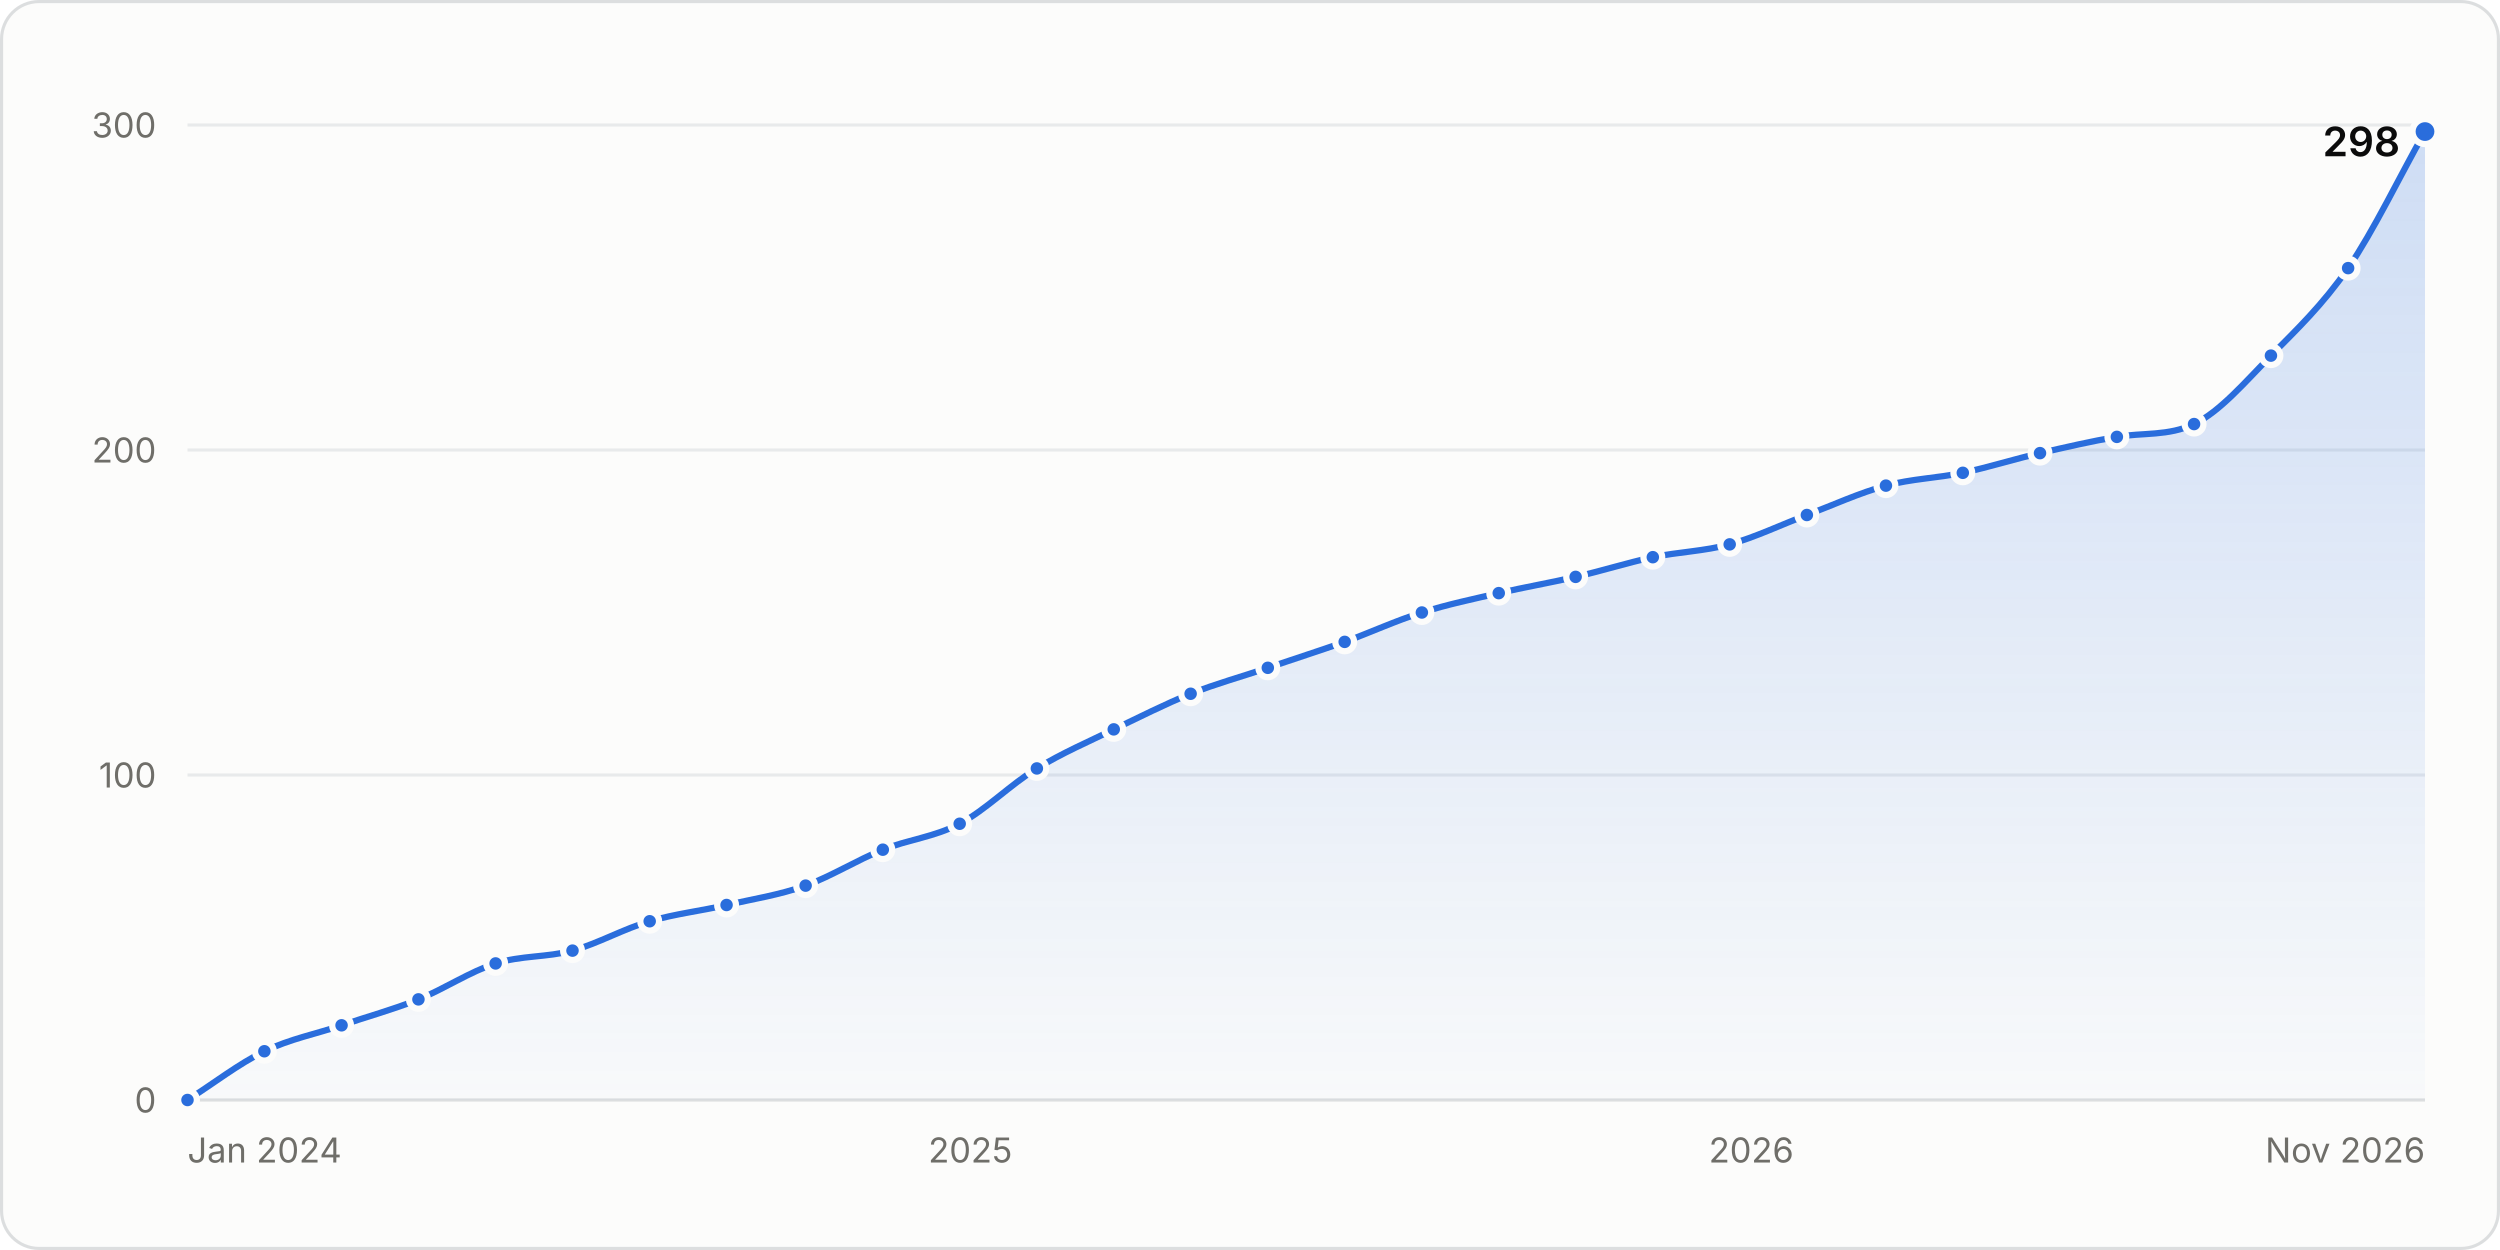
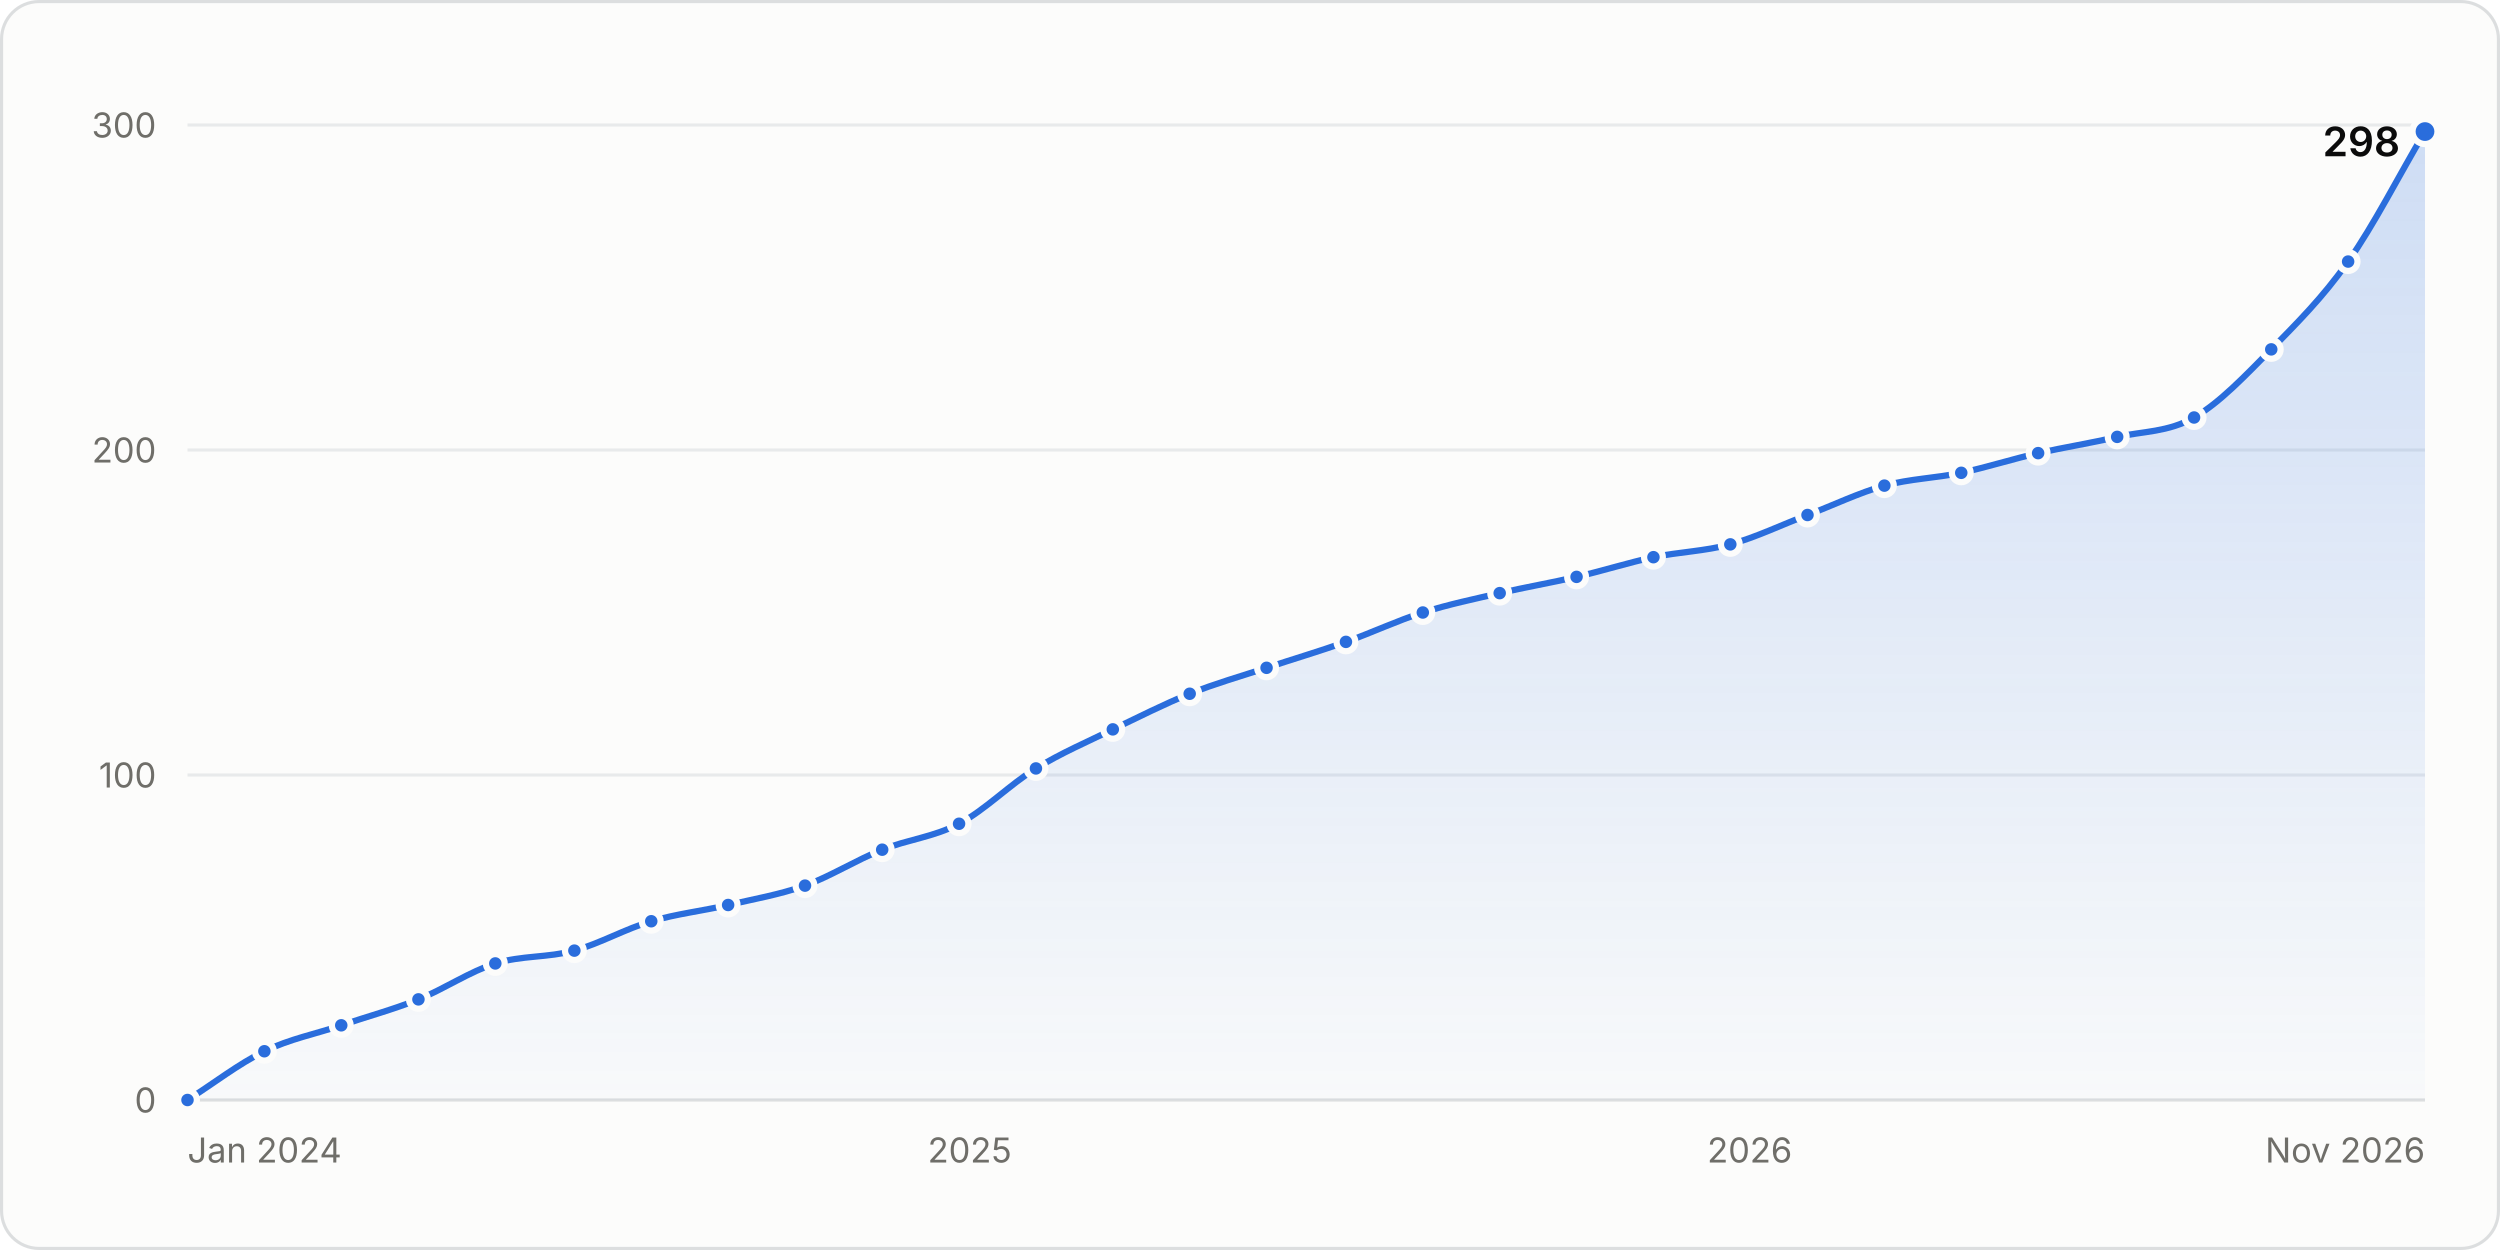
<svg xmlns="http://www.w3.org/2000/svg" width="800" height="400" viewBox="0 0 800 400" role="img" aria-labelledby="title desc">
  <style>.gs-draw{animation:gs-draw 1.6s linear backwards}@keyframes gs-draw{from{stroke-dasharray:1;stroke-dashoffset:1}to{stroke-dasharray:1;stroke-dashoffset:0}}.gs-fade{animation:gs-fade .5s ease-out backwards}@keyframes gs-fade{from{opacity:0}to{opacity:1}}.gs-pop{animation:gs-pop .25s ease-out backwards;transform-box:fill-box;transform-origin:center}@keyframes gs-pop{from{opacity:0;transform:scale(.4)}to{opacity:1;transform:scale(1)}}@media (prefers-reduced-motion: reduce){.gs-draw,.gs-fade,.gs-pop{animation:none!important}}</style>
  <rect x="0.5" y="0.5" width="799" height="399" rx="12" fill="#fcfcfb" stroke="#dcdedf" />
  <g font-family="&quot;IBM Plex Sans&quot;, system-ui, -apple-system, &quot;Segoe UI&quot;, sans-serif" font-size="11" fill="#52514e" style="font-variant-numeric:tabular-nums">
    <defs>
      <linearGradient id="stars-fade" x1="0" y1="0" x2="0" y2="1">
        <stop stop-color="#2a6ddc" stop-opacity="0.22" />
        <stop offset="1" stop-color="#2a6ddc" stop-opacity="0.02" />
      </linearGradient>
    </defs>
    <line x1="60.0" x2="776.0" y1="352.0" y2="352.0" stroke="#dcdedf" />
    <text x="50.0" y="356.0" fill="#6f6e69" text-anchor="end">0</text>
    <line x1="60.0" x2="776.0" y1="248.0" y2="248.0" stroke="#e8eaeb" />
    <text x="50.0" y="252.0" fill="#6f6e69" text-anchor="end">100</text>
    <line x1="60.0" x2="776.0" y1="144.0" y2="144.0" stroke="#e8eaeb" />
    <text x="50.0" y="148.0" fill="#6f6e69" text-anchor="end">200</text>
    <line x1="60.0" x2="776.0" y1="40.0" y2="40.0" stroke="#e8eaeb" />
    <text x="50.0" y="44.0" fill="#6f6e69" text-anchor="end">300</text>
    <text x="60.0" y="372.0" fill="#6f6e69">Jan 2024</text>
-     <text x="310.5" y="372.0" fill="#6f6e69" text-anchor="middle">2025</text>
-     <text x="560.4" y="372.0" fill="#6f6e69" text-anchor="middle">2026</text>
+     <text x="310.3" y="372.0" fill="#6f6e69" text-anchor="middle">2025</text>
+     <text x="559.9" y="372.0" fill="#6f6e69" text-anchor="middle">2026</text>
    <text x="776.0" y="372.0" fill="#6f6e69" text-anchor="end">Nov 2026</text>
    <g class="gs-fade">
-       <path d="M60.0 352.0C68.2 346.8 76.4 340.4 84.6 336.4C92.9 332.4 101.1 330.9 109.3 328.1C117.5 325.3 125.7 323.1 133.9 319.8C142.1 316.5 150.4 310.9 158.6 308.3C166.8 305.7 175.0 306.4 183.2 304.2C191.4 301.9 199.6 297.2 207.9 294.8C216.1 292.4 224.3 291.5 232.5 289.6C240.9 287.7 249.4 286.4 257.8 283.4C266.0 280.4 274.3 275.2 282.5 271.9C290.7 268.6 298.9 267.9 307.1 263.6C315.3 259.3 323.5 250.9 331.8 245.9C340.0 240.9 348.2 237.4 356.4 233.4C364.6 229.5 372.8 225.3 381.0 222.0C389.3 218.7 397.5 216.5 405.7 213.7C413.9 210.9 422.1 208.3 430.3 205.4C438.5 202.4 446.7 198.6 455.0 196.0C463.2 193.4 471.4 191.7 479.6 189.8C487.8 187.9 496.0 186.5 504.2 184.6C512.5 182.7 520.7 180.1 528.9 178.3C537.1 176.6 545.3 176.4 553.5 174.2C561.7 171.9 570.0 167.9 578.2 164.8C586.6 161.6 595.1 157.7 603.5 155.4C611.7 153.2 619.9 153.0 628.1 151.3C636.4 149.5 644.6 146.9 652.8 145.0C661.0 143.1 669.2 141.2 677.4 139.8C685.6 138.4 693.9 139.6 702.1 135.7C710.3 131.8 718.5 122.2 726.7 113.8C734.9 105.5 743.1 97.7 751.4 85.8C759.6 73.8 767.8 56.6 776.0 42.1L776.0 352.0L60.0 352.0Z" fill="url(#stars-fade)" />
+       <path d="M60.0 352.0C68.2 346.8 76.4 340.4 84.6 336.4C92.8 332.4 101.0 330.9 109.2 328.1C117.4 325.3 125.7 323.1 133.9 319.8C142.1 316.5 150.3 310.9 158.5 308.3C166.9 305.7 175.3 306.5 183.8 304.2C192.0 301.9 200.2 297.2 208.4 294.8C216.6 292.4 224.8 291.5 233.0 289.6C241.2 287.7 249.4 286.3 257.6 283.4C265.8 280.4 274.0 275.2 282.3 271.9C290.5 268.6 298.7 267.9 306.9 263.6C315.1 259.3 323.3 250.9 331.5 245.9C339.7 240.9 347.9 237.4 356.1 233.4C364.3 229.5 372.5 225.3 380.7 222.0C388.9 218.7 397.1 216.4 405.3 213.7C413.8 210.9 422.2 208.4 430.7 205.4C438.9 202.5 447.1 198.6 455.3 196.0C463.5 193.4 471.7 191.7 479.9 189.8C488.1 187.9 496.3 186.5 504.5 184.6C512.7 182.7 520.9 180.1 529.1 178.3C537.3 176.6 545.5 176.4 553.7 174.2C562.0 171.9 570.2 167.9 578.4 164.8C586.6 161.7 594.8 157.7 603.0 155.4C611.2 153.2 619.4 153.0 627.6 151.3C635.8 149.5 644.0 146.9 652.2 145.0C660.7 143.1 669.1 141.8 677.5 139.8C685.7 138.0 693.9 138.3 702.1 133.6C710.3 128.9 718.6 120.1 726.8 111.8C735.0 103.4 743.2 95.3 751.4 83.7C759.6 72.1 767.8 55.9 776.0 42.1L776.0 352.0L60.0 352.0Z" fill="url(#stars-fade)" />
    </g>
    <g class="gs-draw">
-       <path d="M60.0 352.0C68.2 346.8 76.4 340.4 84.6 336.4C92.9 332.4 101.1 330.9 109.3 328.1C117.5 325.3 125.7 323.1 133.9 319.8C142.1 316.5 150.4 310.9 158.6 308.3C166.8 305.7 175.0 306.4 183.2 304.2C191.4 301.9 199.6 297.2 207.9 294.8C216.1 292.4 224.3 291.5 232.5 289.6C240.9 287.7 249.4 286.4 257.8 283.4C266.0 280.4 274.3 275.2 282.5 271.9C290.7 268.6 298.9 267.9 307.1 263.6C315.3 259.3 323.5 250.9 331.8 245.9C340.0 240.9 348.2 237.4 356.4 233.4C364.6 229.5 372.8 225.3 381.0 222.0C389.3 218.7 397.5 216.5 405.7 213.7C413.9 210.9 422.1 208.3 430.3 205.4C438.5 202.4 446.7 198.6 455.0 196.0C463.2 193.4 471.4 191.7 479.6 189.8C487.8 187.9 496.0 186.5 504.2 184.6C512.5 182.7 520.7 180.1 528.9 178.3C537.1 176.6 545.3 176.4 553.5 174.2C561.7 171.9 570.0 167.9 578.2 164.8C586.6 161.6 595.1 157.7 603.5 155.4C611.7 153.2 619.9 153.0 628.1 151.3C636.4 149.5 644.6 146.9 652.8 145.0C661.0 143.1 669.2 141.2 677.4 139.8C685.6 138.4 693.9 139.6 702.1 135.7C710.3 131.8 718.5 122.2 726.7 113.8C734.9 105.5 743.1 97.7 751.4 85.8C759.6 73.8 767.8 56.6 776.0 42.1" fill="none" stroke="#2a6ddc" stroke-width="2" stroke-linejoin="round" stroke-linecap="round" pathLength="1" />
+       <path d="M60.0 352.0C68.2 346.8 76.4 340.4 84.6 336.4C92.8 332.4 101.0 330.9 109.2 328.1C117.4 325.3 125.7 323.1 133.9 319.8C142.1 316.5 150.3 310.9 158.5 308.3C166.9 305.7 175.3 306.5 183.8 304.2C192.0 301.9 200.2 297.2 208.4 294.8C216.6 292.4 224.8 291.5 233.0 289.6C241.2 287.7 249.4 286.3 257.6 283.4C265.8 280.4 274.0 275.2 282.3 271.9C290.5 268.6 298.7 267.9 306.9 263.6C315.1 259.3 323.3 250.9 331.5 245.9C339.7 240.9 347.9 237.4 356.1 233.4C364.3 229.5 372.5 225.3 380.7 222.0C388.9 218.7 397.1 216.4 405.3 213.7C413.8 210.9 422.2 208.4 430.7 205.4C438.9 202.5 447.1 198.6 455.3 196.0C463.5 193.4 471.7 191.7 479.9 189.8C488.1 187.9 496.3 186.5 504.5 184.6C512.7 182.7 520.9 180.1 529.1 178.3C537.3 176.6 545.5 176.4 553.7 174.2C562.0 171.9 570.2 167.9 578.4 164.8C586.6 161.7 594.8 157.7 603.0 155.4C611.2 153.2 619.4 153.0 627.6 151.3C635.8 149.5 644.0 146.9 652.2 145.0C660.7 143.1 669.1 141.8 677.5 139.8C685.7 138.0 693.9 138.3 702.1 133.6C710.3 128.9 718.6 120.1 726.8 111.8C735.0 103.4 743.2 95.3 751.4 83.7C759.6 72.1 767.8 55.9 776.0 42.1" fill="none" stroke="#2a6ddc" stroke-width="2" stroke-linejoin="round" stroke-linecap="round" pathLength="1" />
    </g>
    <g class="gs-pop">
      <circle cx="60.0" cy="352.0" r="3" fill="#2a6ddc" stroke="#fcfcfb" stroke-width="2" />
    </g>
    <g class="gs-pop" style="animation-delay:58ms">
      <circle cx="84.6" cy="336.4" r="3" fill="#2a6ddc" stroke="#fcfcfb" stroke-width="2" />
    </g>
    <g class="gs-pop" style="animation-delay:110ms">
-       <circle cx="109.3" cy="328.1" r="3" fill="#2a6ddc" stroke="#fcfcfb" stroke-width="2" />
+       <circle cx="109.2" cy="328.1" r="3" fill="#2a6ddc" stroke="#fcfcfb" stroke-width="2" />
    </g>
    <g class="gs-pop" style="animation-delay:162ms">
      <circle cx="133.9" cy="319.8" r="3" fill="#2a6ddc" stroke="#fcfcfb" stroke-width="2" />
    </g>
    <g class="gs-pop" style="animation-delay:216ms">
-       <circle cx="158.6" cy="308.3" r="3" fill="#2a6ddc" stroke="#fcfcfb" stroke-width="2" />
+       <circle cx="158.5" cy="308.3" r="3" fill="#2a6ddc" stroke="#fcfcfb" stroke-width="2" />
    </g>
-     <g class="gs-pop" style="animation-delay:266ms">
-       <circle cx="183.2" cy="304.2" r="3" fill="#2a6ddc" stroke="#fcfcfb" stroke-width="2" />
+     <g class="gs-pop" style="animation-delay:267ms">
+       <circle cx="183.8" cy="304.2" r="3" fill="#2a6ddc" stroke="#fcfcfb" stroke-width="2" />
    </g>
-     <g class="gs-pop" style="animation-delay:318ms">
-       <circle cx="207.9" cy="294.8" r="3" fill="#2a6ddc" stroke="#fcfcfb" stroke-width="2" />
+     <g class="gs-pop" style="animation-delay:320ms">
+       <circle cx="208.4" cy="294.8" r="3" fill="#2a6ddc" stroke="#fcfcfb" stroke-width="2" />
    </g>
-     <g class="gs-pop" style="animation-delay:368ms">
-       <circle cx="232.5" cy="289.6" r="3" fill="#2a6ddc" stroke="#fcfcfb" stroke-width="2" />
+     <g class="gs-pop" style="animation-delay:370ms">
+       <circle cx="233.0" cy="289.6" r="3" fill="#2a6ddc" stroke="#fcfcfb" stroke-width="2" />
    </g>
-     <g class="gs-pop" style="animation-delay:420ms">
-       <circle cx="257.8" cy="283.4" r="3" fill="#2a6ddc" stroke="#fcfcfb" stroke-width="2" />
+     <g class="gs-pop" style="animation-delay:421ms">
+       <circle cx="257.6" cy="283.4" r="3" fill="#2a6ddc" stroke="#fcfcfb" stroke-width="2" />
    </g>
-     <g class="gs-pop" style="animation-delay:474ms">
-       <circle cx="282.5" cy="271.9" r="3" fill="#2a6ddc" stroke="#fcfcfb" stroke-width="2" />
+     <g class="gs-pop" style="animation-delay:475ms">
+       <circle cx="282.3" cy="271.9" r="3" fill="#2a6ddc" stroke="#fcfcfb" stroke-width="2" />
    </g>
-     <g class="gs-pop" style="animation-delay:526ms">
-       <circle cx="307.1" cy="263.6" r="3" fill="#2a6ddc" stroke="#fcfcfb" stroke-width="2" />
+     <g class="gs-pop" style="animation-delay:527ms">
+       <circle cx="306.9" cy="263.6" r="3" fill="#2a6ddc" stroke="#fcfcfb" stroke-width="2" />
    </g>
    <g class="gs-pop" style="animation-delay:587ms">
-       <circle cx="331.8" cy="245.9" r="3" fill="#2a6ddc" stroke="#fcfcfb" stroke-width="2" />
+       <circle cx="331.5" cy="245.9" r="3" fill="#2a6ddc" stroke="#fcfcfb" stroke-width="2" />
    </g>
    <g class="gs-pop" style="animation-delay:642ms">
-       <circle cx="356.4" cy="233.4" r="3" fill="#2a6ddc" stroke="#fcfcfb" stroke-width="2" />
+       <circle cx="356.1" cy="233.4" r="3" fill="#2a6ddc" stroke="#fcfcfb" stroke-width="2" />
    </g>
    <g class="gs-pop" style="animation-delay:696ms">
-       <circle cx="381.0" cy="222.0" r="3" fill="#2a6ddc" stroke="#fcfcfb" stroke-width="2" />
+       <circle cx="380.7" cy="222.0" r="3" fill="#2a6ddc" stroke="#fcfcfb" stroke-width="2" />
    </g>
    <g class="gs-pop" style="animation-delay:748ms">
-       <circle cx="405.7" cy="213.7" r="3" fill="#2a6ddc" stroke="#fcfcfb" stroke-width="2" />
+       <circle cx="405.3" cy="213.7" r="3" fill="#2a6ddc" stroke="#fcfcfb" stroke-width="2" />
    </g>
-     <g class="gs-pop" style="animation-delay:800ms">
-       <circle cx="430.3" cy="205.4" r="3" fill="#2a6ddc" stroke="#fcfcfb" stroke-width="2" />
+     <g class="gs-pop" style="animation-delay:801ms">
+       <circle cx="430.7" cy="205.4" r="3" fill="#2a6ddc" stroke="#fcfcfb" stroke-width="2" />
    </g>
-     <g class="gs-pop" style="animation-delay:852ms">
-       <circle cx="455.0" cy="196.0" r="3" fill="#2a6ddc" stroke="#fcfcfb" stroke-width="2" />
+     <g class="gs-pop" style="animation-delay:854ms">
+       <circle cx="455.3" cy="196.0" r="3" fill="#2a6ddc" stroke="#fcfcfb" stroke-width="2" />
    </g>
-     <g class="gs-pop" style="animation-delay:903ms">
-       <circle cx="479.6" cy="189.8" r="3" fill="#2a6ddc" stroke="#fcfcfb" stroke-width="2" />
+     <g class="gs-pop" style="animation-delay:905ms">
+       <circle cx="479.9" cy="189.8" r="3" fill="#2a6ddc" stroke="#fcfcfb" stroke-width="2" />
    </g>
-     <g class="gs-pop" style="animation-delay:953ms">
-       <circle cx="504.2" cy="184.6" r="3" fill="#2a6ddc" stroke="#fcfcfb" stroke-width="2" />
+     <g class="gs-pop" style="animation-delay:955ms">
+       <circle cx="504.5" cy="184.6" r="3" fill="#2a6ddc" stroke="#fcfcfb" stroke-width="2" />
    </g>
-     <g class="gs-pop" style="animation-delay:1004ms">
-       <circle cx="528.9" cy="178.3" r="3" fill="#2a6ddc" stroke="#fcfcfb" stroke-width="2" />
+     <g class="gs-pop" style="animation-delay:1006ms">
+       <circle cx="529.1" cy="178.3" r="3" fill="#2a6ddc" stroke="#fcfcfb" stroke-width="2" />
    </g>
-     <g class="gs-pop" style="animation-delay:1053ms">
-       <circle cx="553.5" cy="174.2" r="3" fill="#2a6ddc" stroke="#fcfcfb" stroke-width="2" />
+     <g class="gs-pop" style="animation-delay:1055ms">
+       <circle cx="553.7" cy="174.2" r="3" fill="#2a6ddc" stroke="#fcfcfb" stroke-width="2" />
    </g>
-     <g class="gs-pop" style="animation-delay:1106ms">
-       <circle cx="578.2" cy="164.8" r="3" fill="#2a6ddc" stroke="#fcfcfb" stroke-width="2" />
+     <g class="gs-pop" style="animation-delay:1108ms">
+       <circle cx="578.4" cy="164.8" r="3" fill="#2a6ddc" stroke="#fcfcfb" stroke-width="2" />
    </g>
-     <g class="gs-pop" style="animation-delay:1160ms">
-       <circle cx="603.5" cy="155.4" r="3" fill="#2a6ddc" stroke="#fcfcfb" stroke-width="2" />
+     <g class="gs-pop" style="animation-delay:1161ms">
+       <circle cx="603.0" cy="155.4" r="3" fill="#2a6ddc" stroke="#fcfcfb" stroke-width="2" />
    </g>
-     <g class="gs-pop" style="animation-delay:1209ms">
-       <circle cx="628.1" cy="151.3" r="3" fill="#2a6ddc" stroke="#fcfcfb" stroke-width="2" />
+     <g class="gs-pop" style="animation-delay:1210ms">
+       <circle cx="627.6" cy="151.3" r="3" fill="#2a6ddc" stroke="#fcfcfb" stroke-width="2" />
    </g>
-     <g class="gs-pop" style="animation-delay:1260ms">
-       <circle cx="652.8" cy="145.0" r="3" fill="#2a6ddc" stroke="#fcfcfb" stroke-width="2" />
+     <g class="gs-pop" style="animation-delay:1261ms">
+       <circle cx="652.2" cy="145.0" r="3" fill="#2a6ddc" stroke="#fcfcfb" stroke-width="2" />
    </g>
-     <g class="gs-pop" style="animation-delay:1310ms">
-       <circle cx="677.4" cy="139.8" r="3" fill="#2a6ddc" stroke="#fcfcfb" stroke-width="2" />
+     <g class="gs-pop" style="animation-delay:1313ms">
+       <circle cx="677.5" cy="139.8" r="3" fill="#2a6ddc" stroke="#fcfcfb" stroke-width="2" />
    </g>
-     <g class="gs-pop" style="animation-delay:1360ms">
-       <circle cx="702.1" cy="135.7" r="3" fill="#2a6ddc" stroke="#fcfcfb" stroke-width="2" />
+     <g class="gs-pop" style="animation-delay:1363ms">
+       <circle cx="702.1" cy="133.6" r="3" fill="#2a6ddc" stroke="#fcfcfb" stroke-width="2" />
    </g>
-     <g class="gs-pop" style="animation-delay:1426ms">
-       <circle cx="726.7" cy="113.8" r="3" fill="#2a6ddc" stroke="#fcfcfb" stroke-width="2" />
+     <g class="gs-pop" style="animation-delay:1429ms">
+       <circle cx="726.8" cy="111.8" r="3" fill="#2a6ddc" stroke="#fcfcfb" stroke-width="2" />
    </g>
-     <g class="gs-pop" style="animation-delay:1500ms">
-       <circle cx="751.4" cy="85.8" r="3" fill="#2a6ddc" stroke="#fcfcfb" stroke-width="2" />
+     <g class="gs-pop" style="animation-delay:1504ms">
+       <circle cx="751.4" cy="83.7" r="3" fill="#2a6ddc" stroke="#fcfcfb" stroke-width="2" />
    </g>
    <g class="gs-fade" style="animation-delay:1600ms">
      <circle cx="776.0" cy="42.1" r="4" fill="#2a6ddc" stroke="#fcfcfb" stroke-width="2" />
      <text x="768.0" y="50.0" fill="#0b0b0b" text-anchor="end" font-size="13" font-weight="600">298</text>
    </g>
    <rect x="60.0" y="40" width="12.3" height="312" fill-opacity="0" />
    <rect x="72.3" y="40" width="24.6" height="312" fill-opacity="0" />
-     <rect x="97.0" y="40" width="24.6" height="312" fill-opacity="0" />
-     <rect x="121.6" y="40" width="24.6" height="312" fill-opacity="0" />
-     <rect x="146.2" y="40" width="24.6" height="312" fill-opacity="0" />
-     <rect x="170.9" y="40" width="24.6" height="312" fill-opacity="0" />
-     <rect x="195.5" y="40" width="24.6" height="312" fill-opacity="0" />
-     <rect x="220.2" y="40" width="25.0" height="312" fill-opacity="0" />
-     <rect x="245.2" y="40" width="25.0" height="312" fill-opacity="0" />
-     <rect x="270.1" y="40" width="24.6" height="312" fill-opacity="0" />
-     <rect x="294.8" y="40" width="24.6" height="312" fill-opacity="0" />
-     <rect x="319.4" y="40" width="24.6" height="312" fill-opacity="0" />
-     <rect x="344.1" y="40" width="24.6" height="312" fill-opacity="0" />
-     <rect x="368.7" y="40" width="24.6" height="312" fill-opacity="0" />
-     <rect x="393.4" y="40" width="24.6" height="312" fill-opacity="0" />
-     <rect x="418.0" y="40" width="24.6" height="312" fill-opacity="0" />
-     <rect x="442.6" y="40" width="24.6" height="312" fill-opacity="0" />
-     <rect x="467.3" y="40" width="24.6" height="312" fill-opacity="0" />
-     <rect x="491.9" y="40" width="24.6" height="312" fill-opacity="0" />
-     <rect x="516.6" y="40" width="24.6" height="312" fill-opacity="0" />
-     <rect x="541.2" y="40" width="24.6" height="312" fill-opacity="0" />
-     <rect x="565.9" y="40" width="25.0" height="312" fill-opacity="0" />
-     <rect x="590.8" y="40" width="25.0" height="312" fill-opacity="0" />
-     <rect x="615.8" y="40" width="24.6" height="312" fill-opacity="0" />
-     <rect x="640.5" y="40" width="24.6" height="312" fill-opacity="0" />
-     <rect x="665.1" y="40" width="24.6" height="312" fill-opacity="0" />
+     <rect x="96.9" y="40" width="24.6" height="312" fill-opacity="0" />
+     <rect x="121.5" y="40" width="24.6" height="312" fill-opacity="0" />
+     <rect x="146.2" y="40" width="25.0" height="312" fill-opacity="0" />
+     <rect x="171.1" y="40" width="25.0" height="312" fill-opacity="0" />
+     <rect x="196.1" y="40" width="24.6" height="312" fill-opacity="0" />
+     <rect x="220.7" y="40" width="24.6" height="312" fill-opacity="0" />
+     <rect x="245.3" y="40" width="24.6" height="312" fill-opacity="0" />
+     <rect x="269.9" y="40" width="24.6" height="312" fill-opacity="0" />
+     <rect x="294.6" y="40" width="24.6" height="312" fill-opacity="0" />
+     <rect x="319.2" y="40" width="24.6" height="312" fill-opacity="0" />
+     <rect x="343.8" y="40" width="24.6" height="312" fill-opacity="0" />
+     <rect x="368.4" y="40" width="24.6" height="312" fill-opacity="0" />
+     <rect x="393.0" y="40" width="25.0" height="312" fill-opacity="0" />
+     <rect x="418.0" y="40" width="25.0" height="312" fill-opacity="0" />
+     <rect x="443.0" y="40" width="24.6" height="312" fill-opacity="0" />
+     <rect x="467.6" y="40" width="24.6" height="312" fill-opacity="0" />
+     <rect x="492.2" y="40" width="24.6" height="312" fill-opacity="0" />
+     <rect x="516.8" y="40" width="24.6" height="312" fill-opacity="0" />
+     <rect x="541.4" y="40" width="24.6" height="312" fill-opacity="0" />
+     <rect x="566.1" y="40" width="24.6" height="312" fill-opacity="0" />
+     <rect x="590.7" y="40" width="24.6" height="312" fill-opacity="0" />
+     <rect x="615.3" y="40" width="24.6" height="312" fill-opacity="0" />
+     <rect x="639.9" y="40" width="25.0" height="312" fill-opacity="0" />
+     <rect x="664.9" y="40" width="25.0" height="312" fill-opacity="0" />
    <rect x="689.8" y="40" width="24.6" height="312" fill-opacity="0" />
-     <rect x="714.4" y="40" width="24.6" height="312" fill-opacity="0" />
-     <rect x="739.0" y="40" width="24.6" height="312" fill-opacity="0" />
+     <rect x="714.5" y="40" width="24.6" height="312" fill-opacity="0" />
+     <rect x="739.1" y="40" width="24.6" height="312" fill-opacity="0" />
    <rect x="763.7" y="40" width="12.3" height="312" fill-opacity="0" />
  </g>
</svg>
